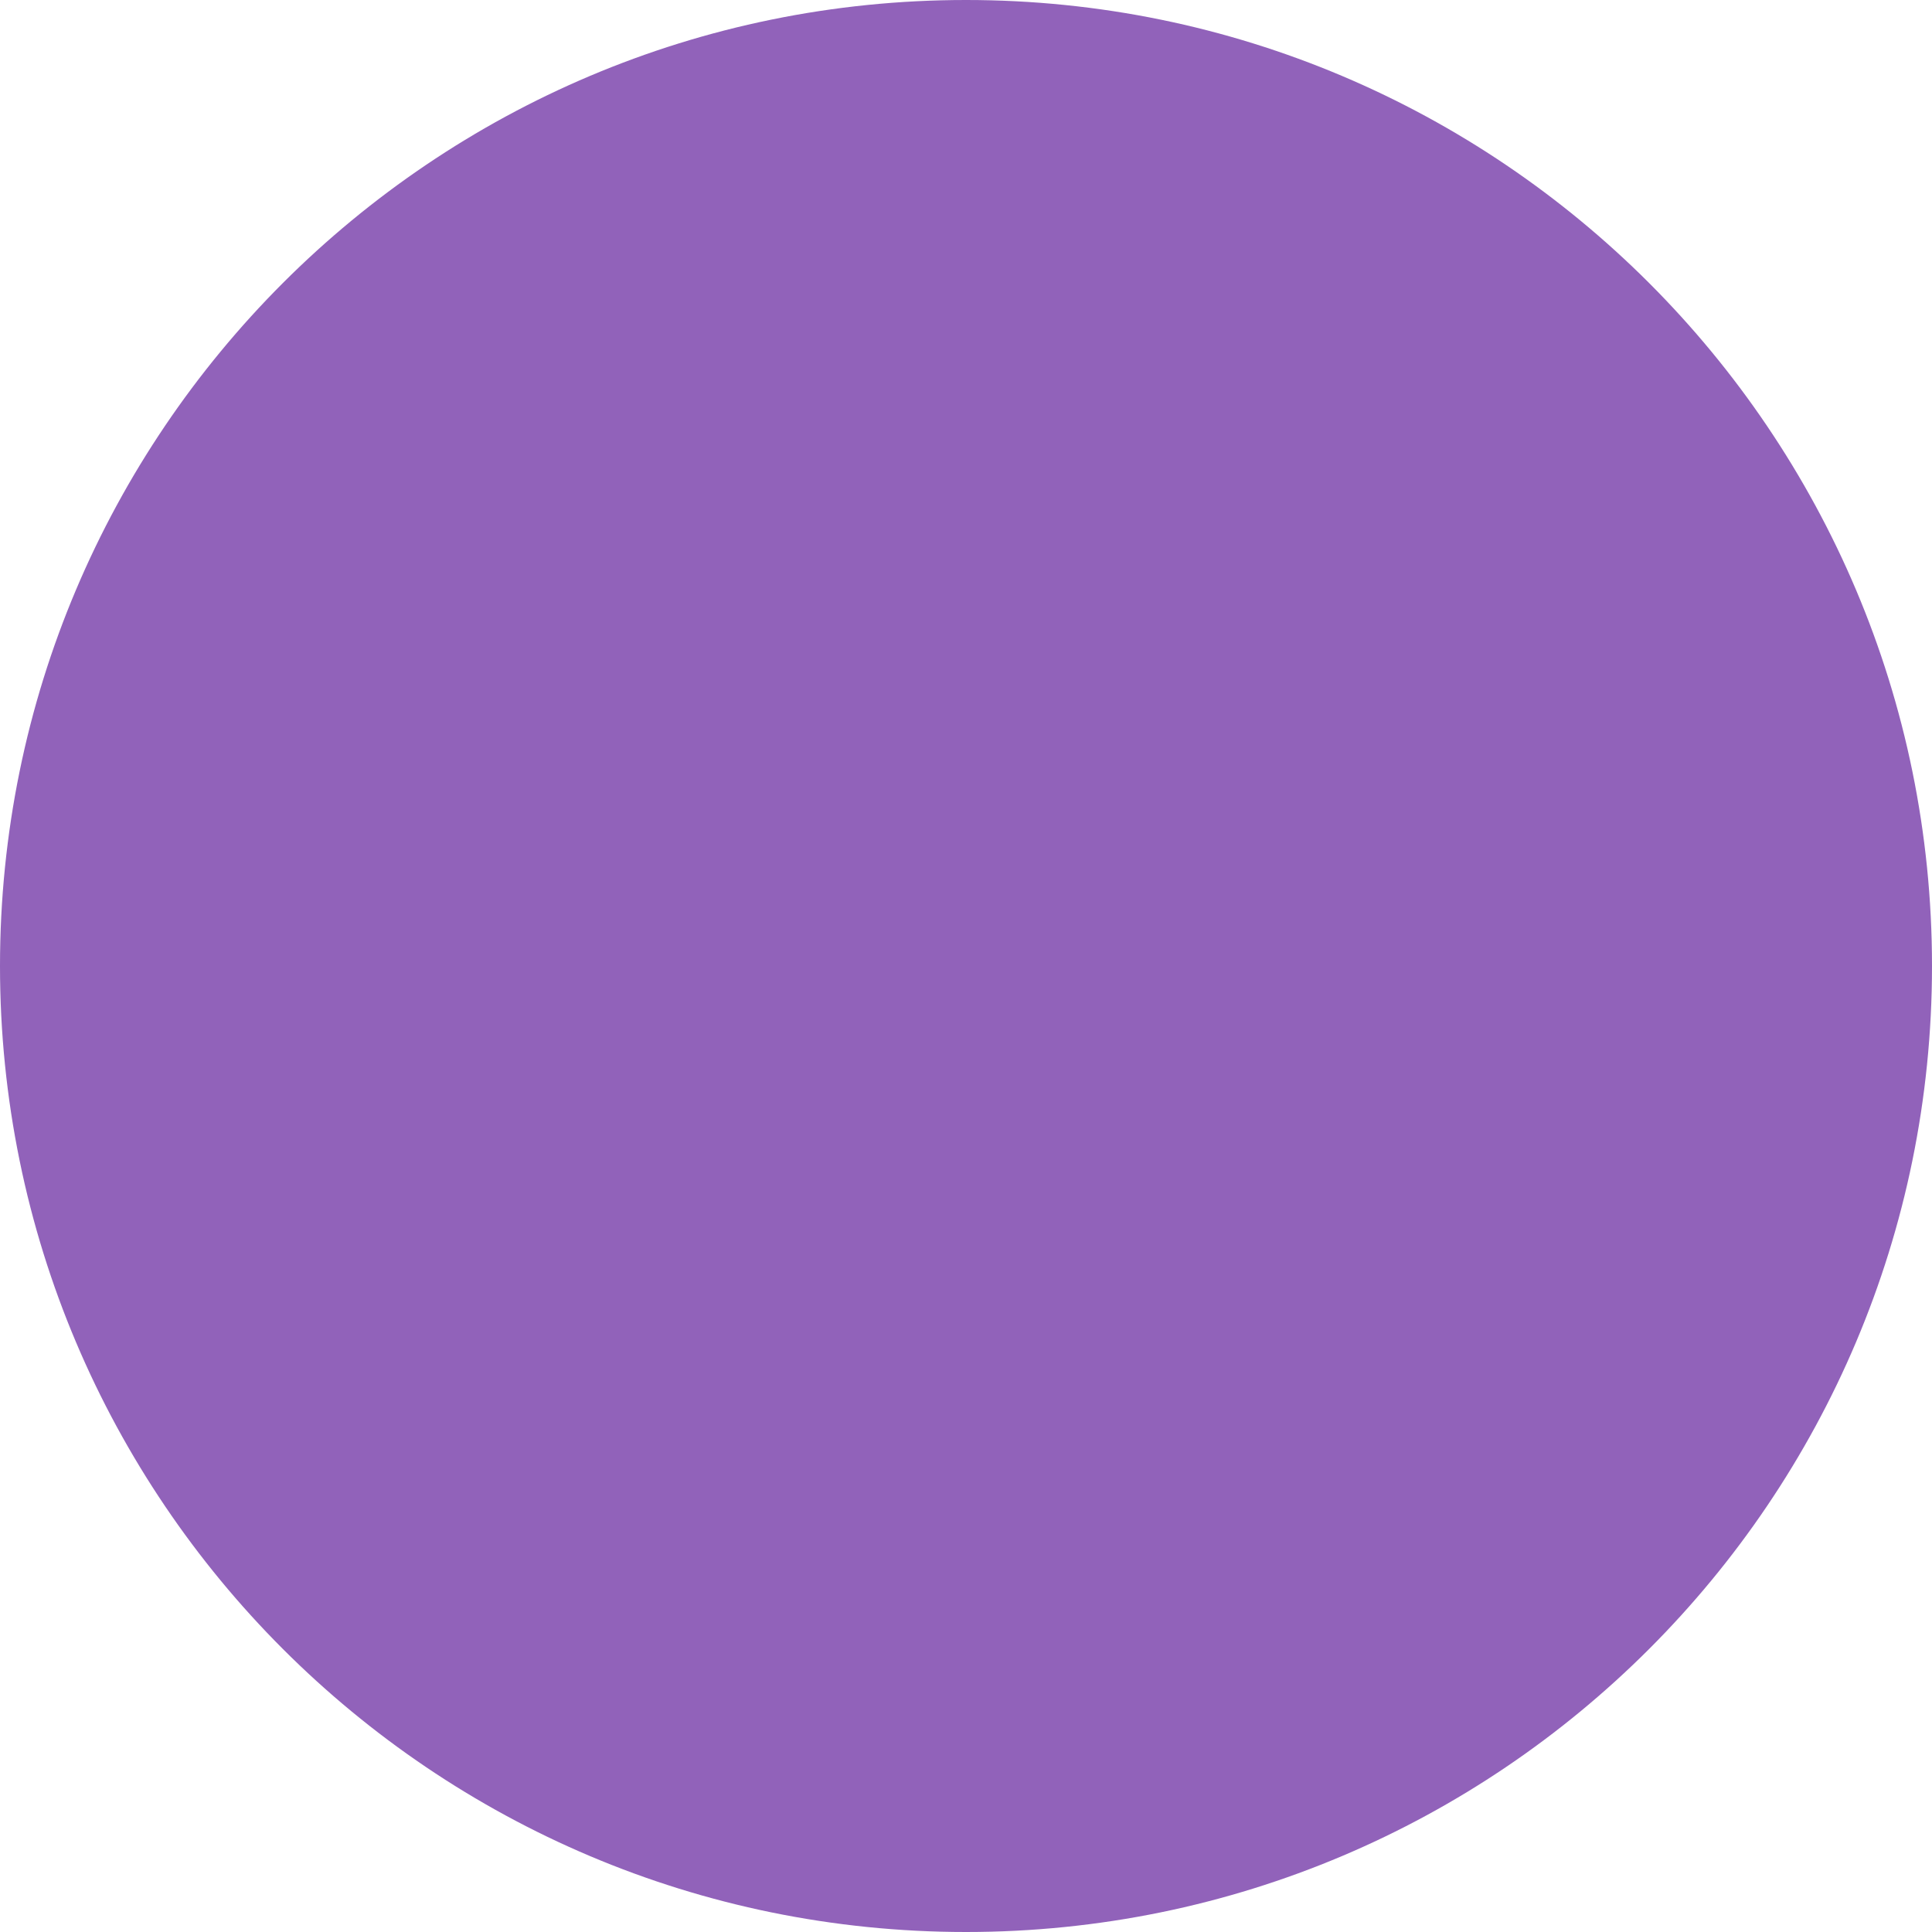
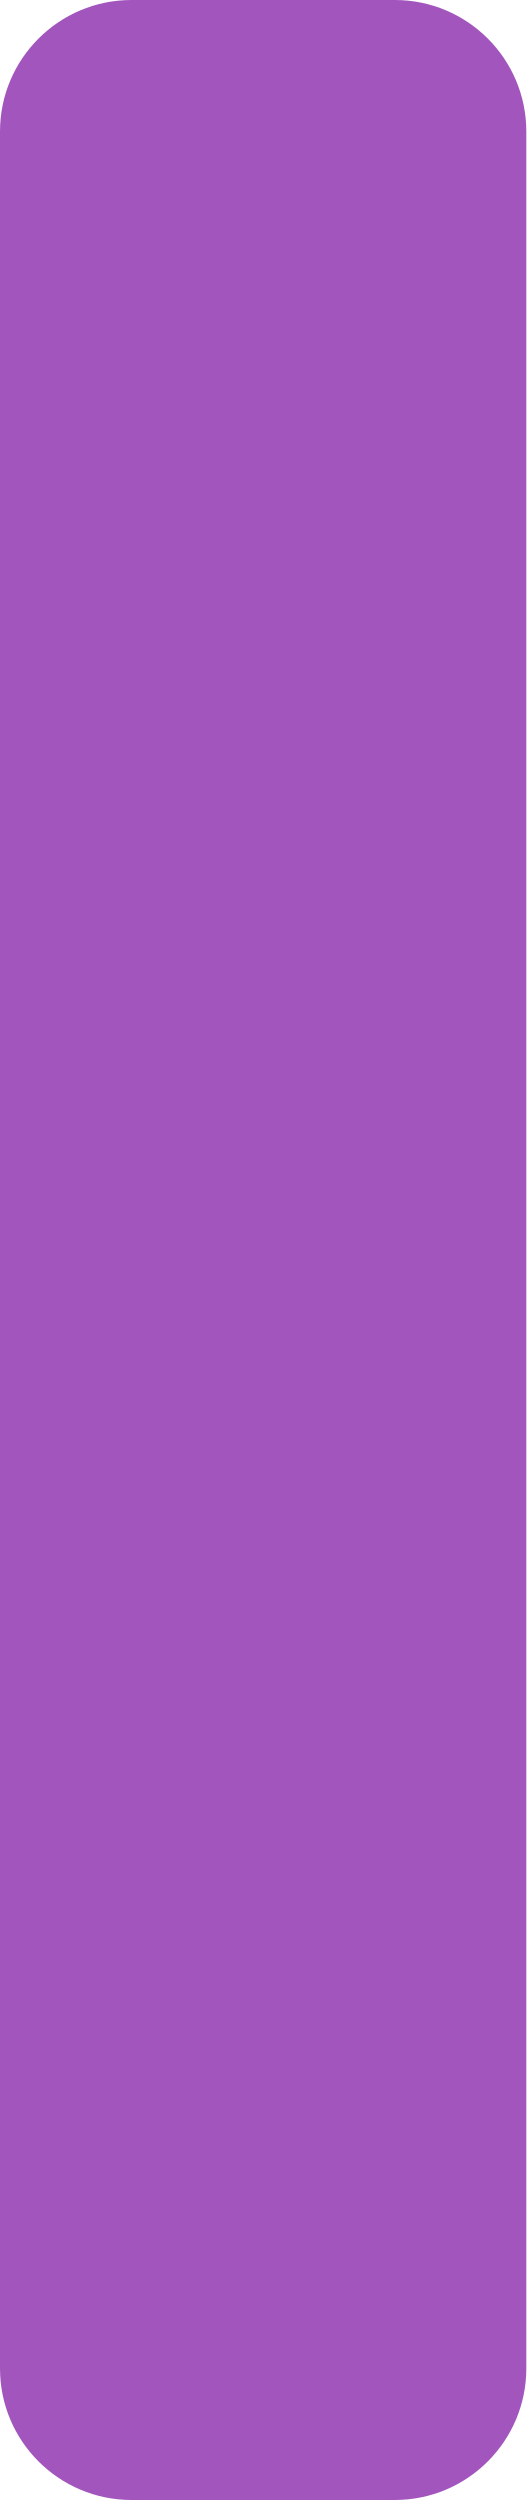
- <svg xmlns="http://www.w3.org/2000/svg" width="24" height="24" viewBox="0 0 24 24" fill="none">
-   <path d="M24 12C24 18.627 18.627 24 12 24C5.373 24 0 18.627 0 12C0 5.373 5.373 0 12 0C18.627 0 24 5.373 24 12Z" fill="#9162BA" />
+ <svg xmlns="http://www.w3.org/2000/svg" width="4" height="19" viewBox="0 0 4 19" fill="none">
+   <rect width="4" height="19" rx="1" fill="#A255BC" />
</svg>
